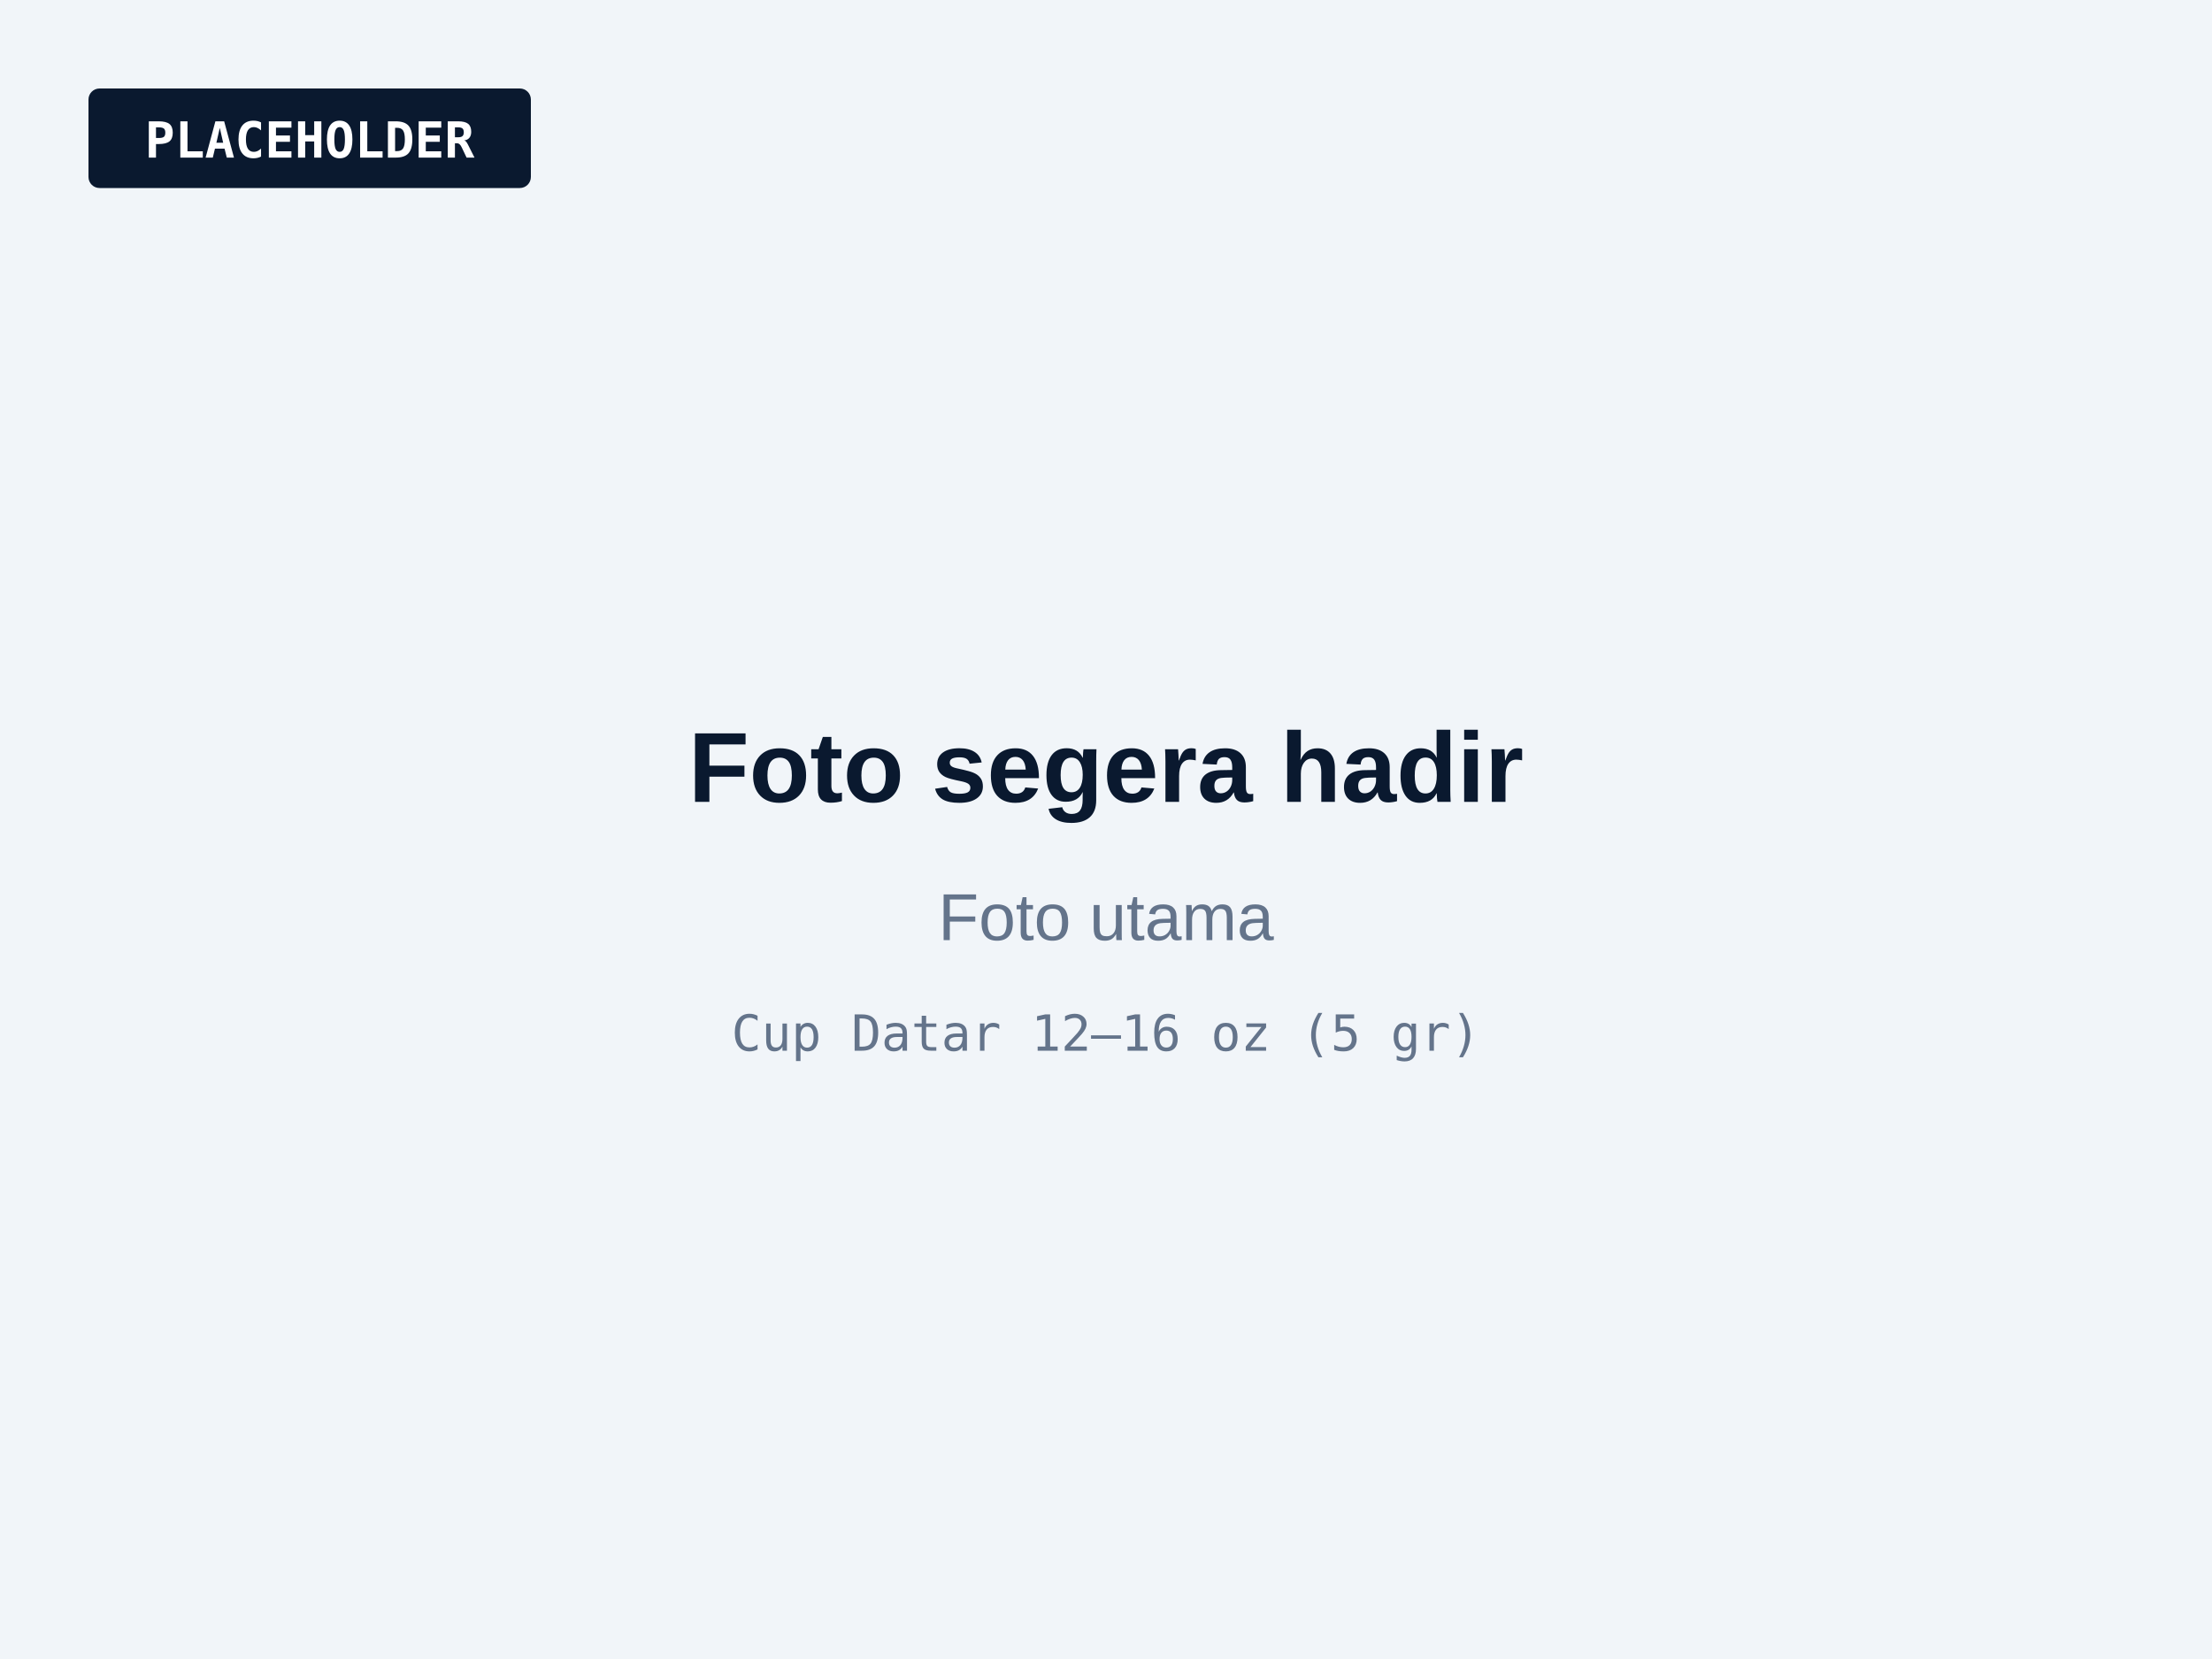
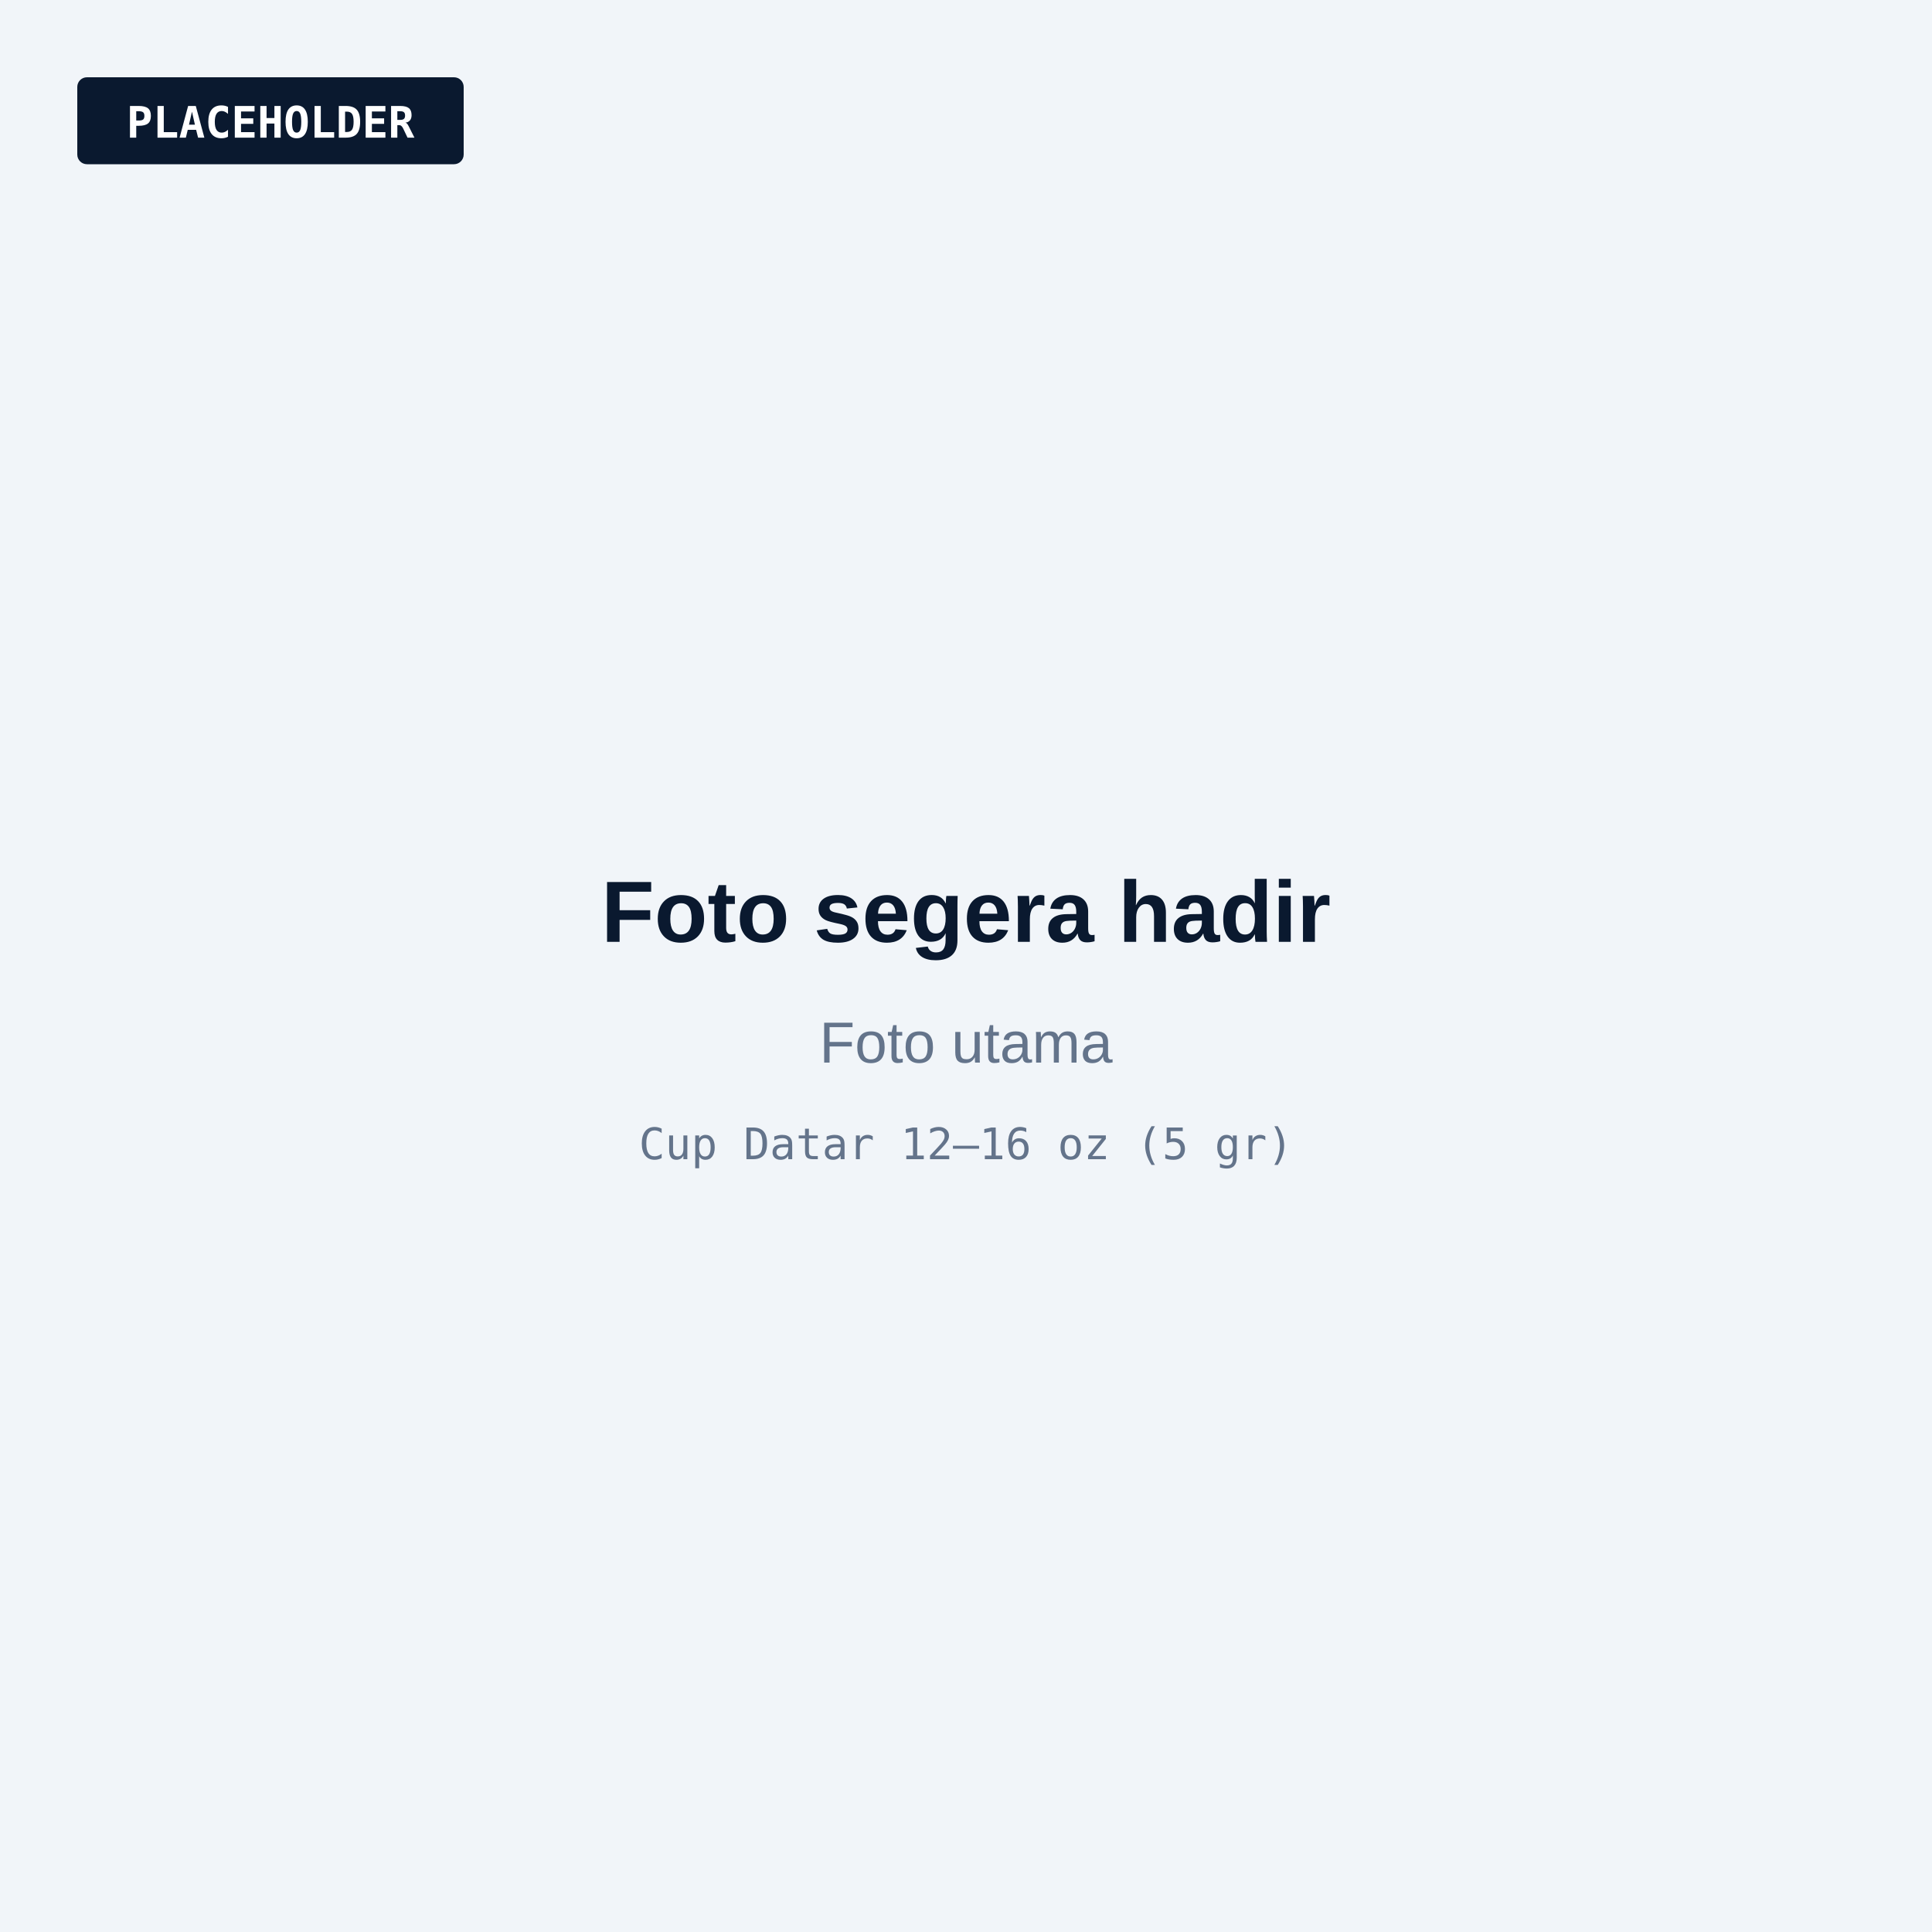
- <svg xmlns="http://www.w3.org/2000/svg" viewBox="0 0 800 600" role="img" aria-label="Foto segera hadir: Foto utama">
-   <rect width="800" height="600" fill="#F1F5F9" />
+ <svg xmlns="http://www.w3.org/2000/svg" viewBox="0 0 800 800" role="img" aria-label="Foto segera hadir: Foto utama">
+   <rect width="800" height="800" fill="#F1F5F9" />
  <rect x="32" y="32" width="160" height="36" rx="4" fill="#0A192F" />
  <text x="112" y="57" text-anchor="middle" font-family="JetBrains Mono, Consolas, monospace" font-size="18" font-weight="600" fill="#FFFFFF">PLACEHOLDER</text>
-   <text x="400" y="290" text-anchor="middle" font-family="Plus Jakarta Sans, Arial, sans-serif" font-size="36" font-weight="700" fill="#0A192F">Foto segera hadir</text>
-   <text x="400" y="340" text-anchor="middle" font-family="Plus Jakarta Sans, Arial, sans-serif" font-size="24" fill="#64748B">Foto utama</text>
-   <text x="400" y="380" text-anchor="middle" font-family="JetBrains Mono, Consolas, monospace" font-size="18" fill="#64748B">Cup Datar 12–16 oz (5 gr)</text>
+   <g transform="translate(0 100)">
+     <text x="400" y="290" text-anchor="middle" font-family="Plus Jakarta Sans, Arial, sans-serif" font-size="36" font-weight="700" fill="#0A192F">Foto segera hadir</text>
+     <text x="400" y="340" text-anchor="middle" font-family="Plus Jakarta Sans, Arial, sans-serif" font-size="24" fill="#64748B">Foto utama</text>
+     <text x="400" y="380" text-anchor="middle" font-family="JetBrains Mono, Consolas, monospace" font-size="18" fill="#64748B">Cup Datar 12–16 oz (5 gr)</text>
+   </g>
</svg>
